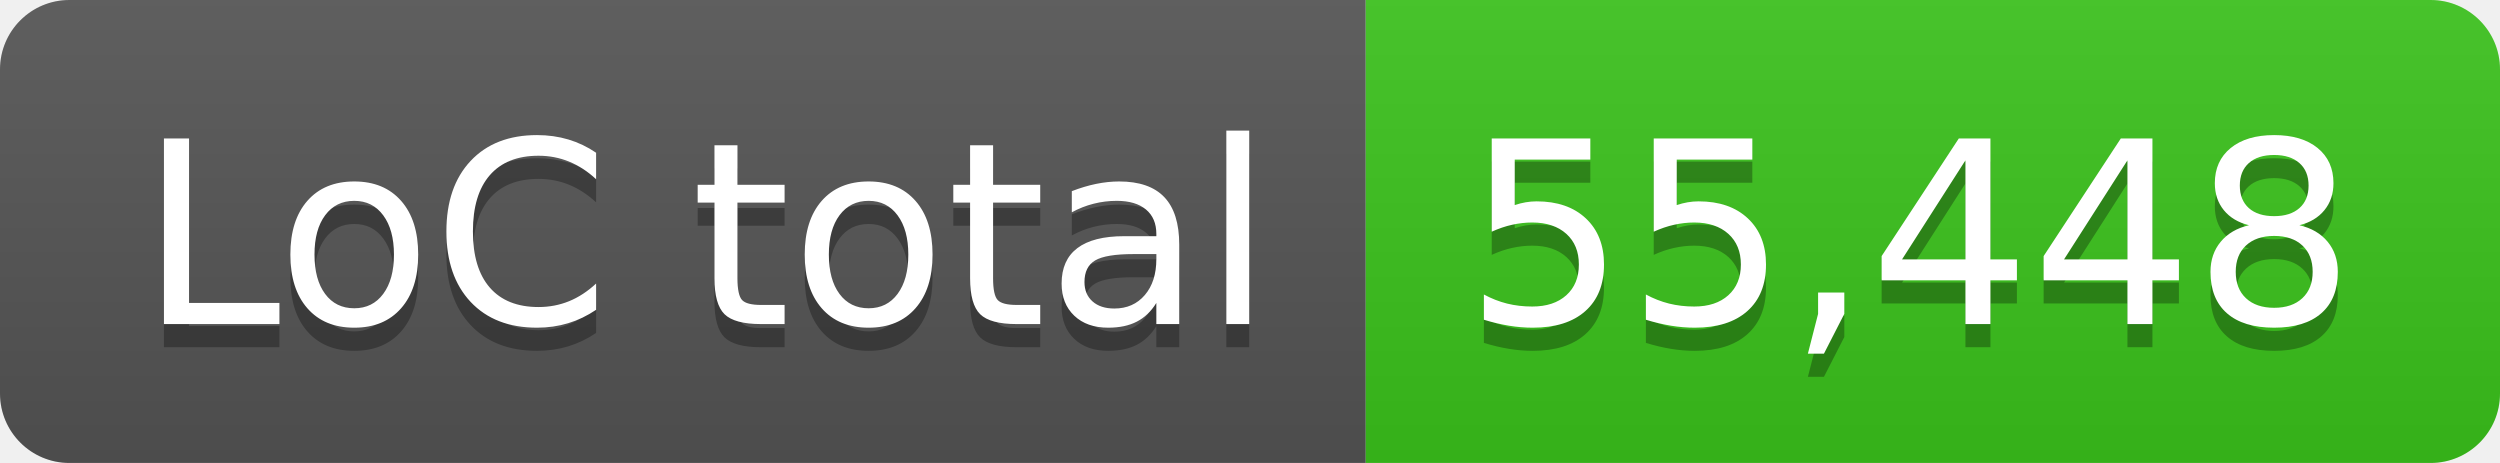
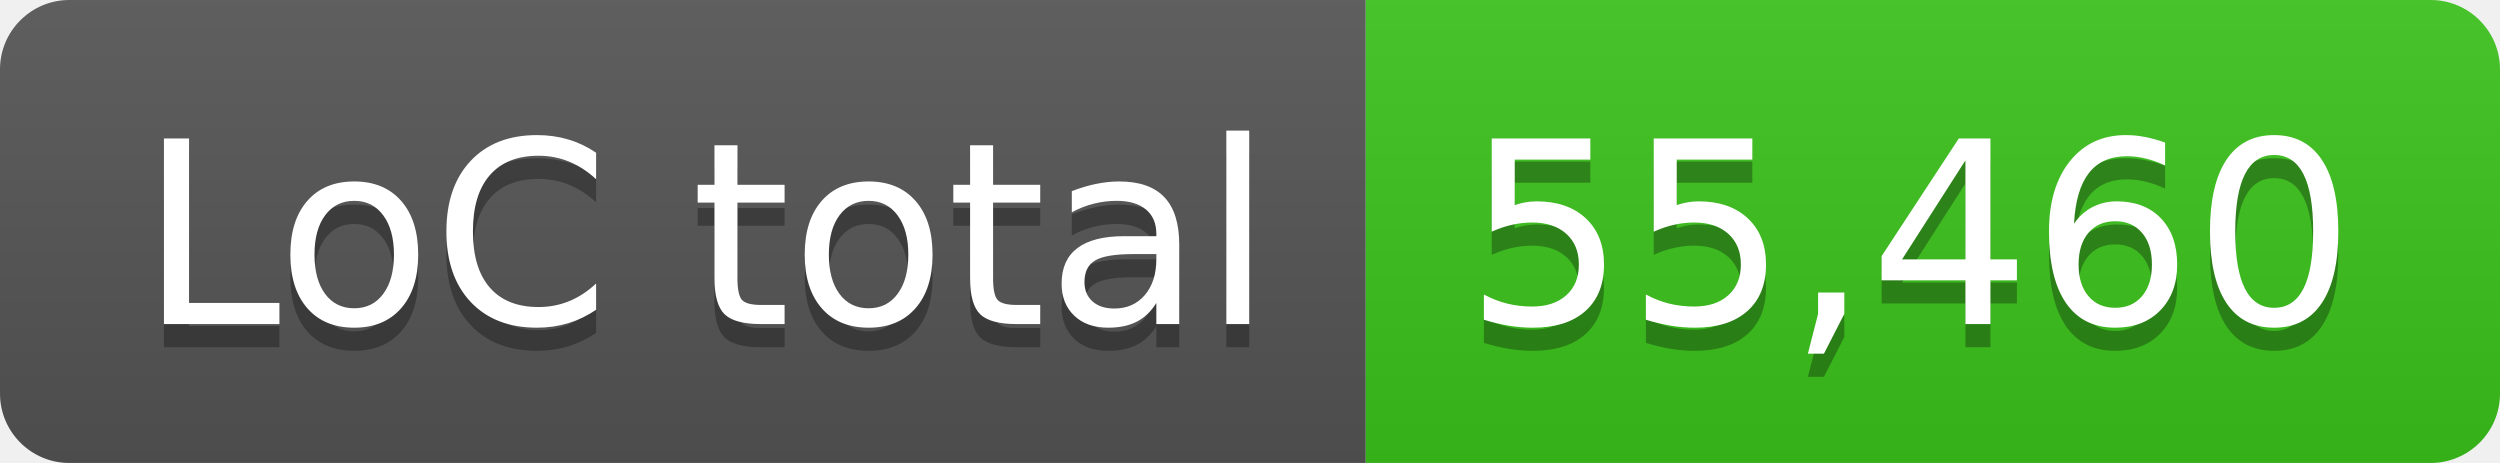
- <svg xmlns="http://www.w3.org/2000/svg" width="108" height="20" role="img" aria-label="LoC total: 55,448">
+ <svg xmlns="http://www.w3.org/2000/svg" width="108" height="20" role="img" aria-label="LoC total: 55,460">
  <linearGradient id="s" x2="0" y2="100%">
    <stop offset="0" stop-color="#bbb" stop-opacity=".1" />
    <stop offset="1" stop-opacity=".1" />
  </linearGradient>
  <clipPath id="r">
    <rect width="108" height="20" rx="3" fill="#fff" />
  </clipPath>
  <g clip-path="url(#r)">
    <rect width="59" height="20" fill="#555" />
    <rect x="59" width="49" height="20" fill="#3bc41c" />
    <rect width="108" height="20" fill="url(#s)" />
  </g>
  <g fill="#fff" text-anchor="middle" font-family="Verdana,Geneva,DejaVu Sans,sans-serif" text-rendering="geometricPrecision" font-size="110">
    <text aria-hidden="true" x="305" y="150" fill="#010101" fill-opacity=".3" transform="scale(.1)" textLength="490">LoC total</text>
    <text x="305" y="140" transform="scale(.1)" fill="#fff" textLength="490">LoC total</text>
-     <text aria-hidden="true" x="825" y="150" fill="#010101" fill-opacity=".3" transform="scale(.1)" textLength="390">55,448</text>
-     <text x="825" y="140" transform="scale(.1)" fill="#fff" textLength="390">55,448</text>
+     <text aria-hidden="true" x="825" y="150" fill="#010101" fill-opacity=".3" transform="scale(.1)" textLength="390">55,460</text>
+     <text x="825" y="140" transform="scale(.1)" fill="#fff" textLength="390">55,460</text>
  </g>
</svg>
